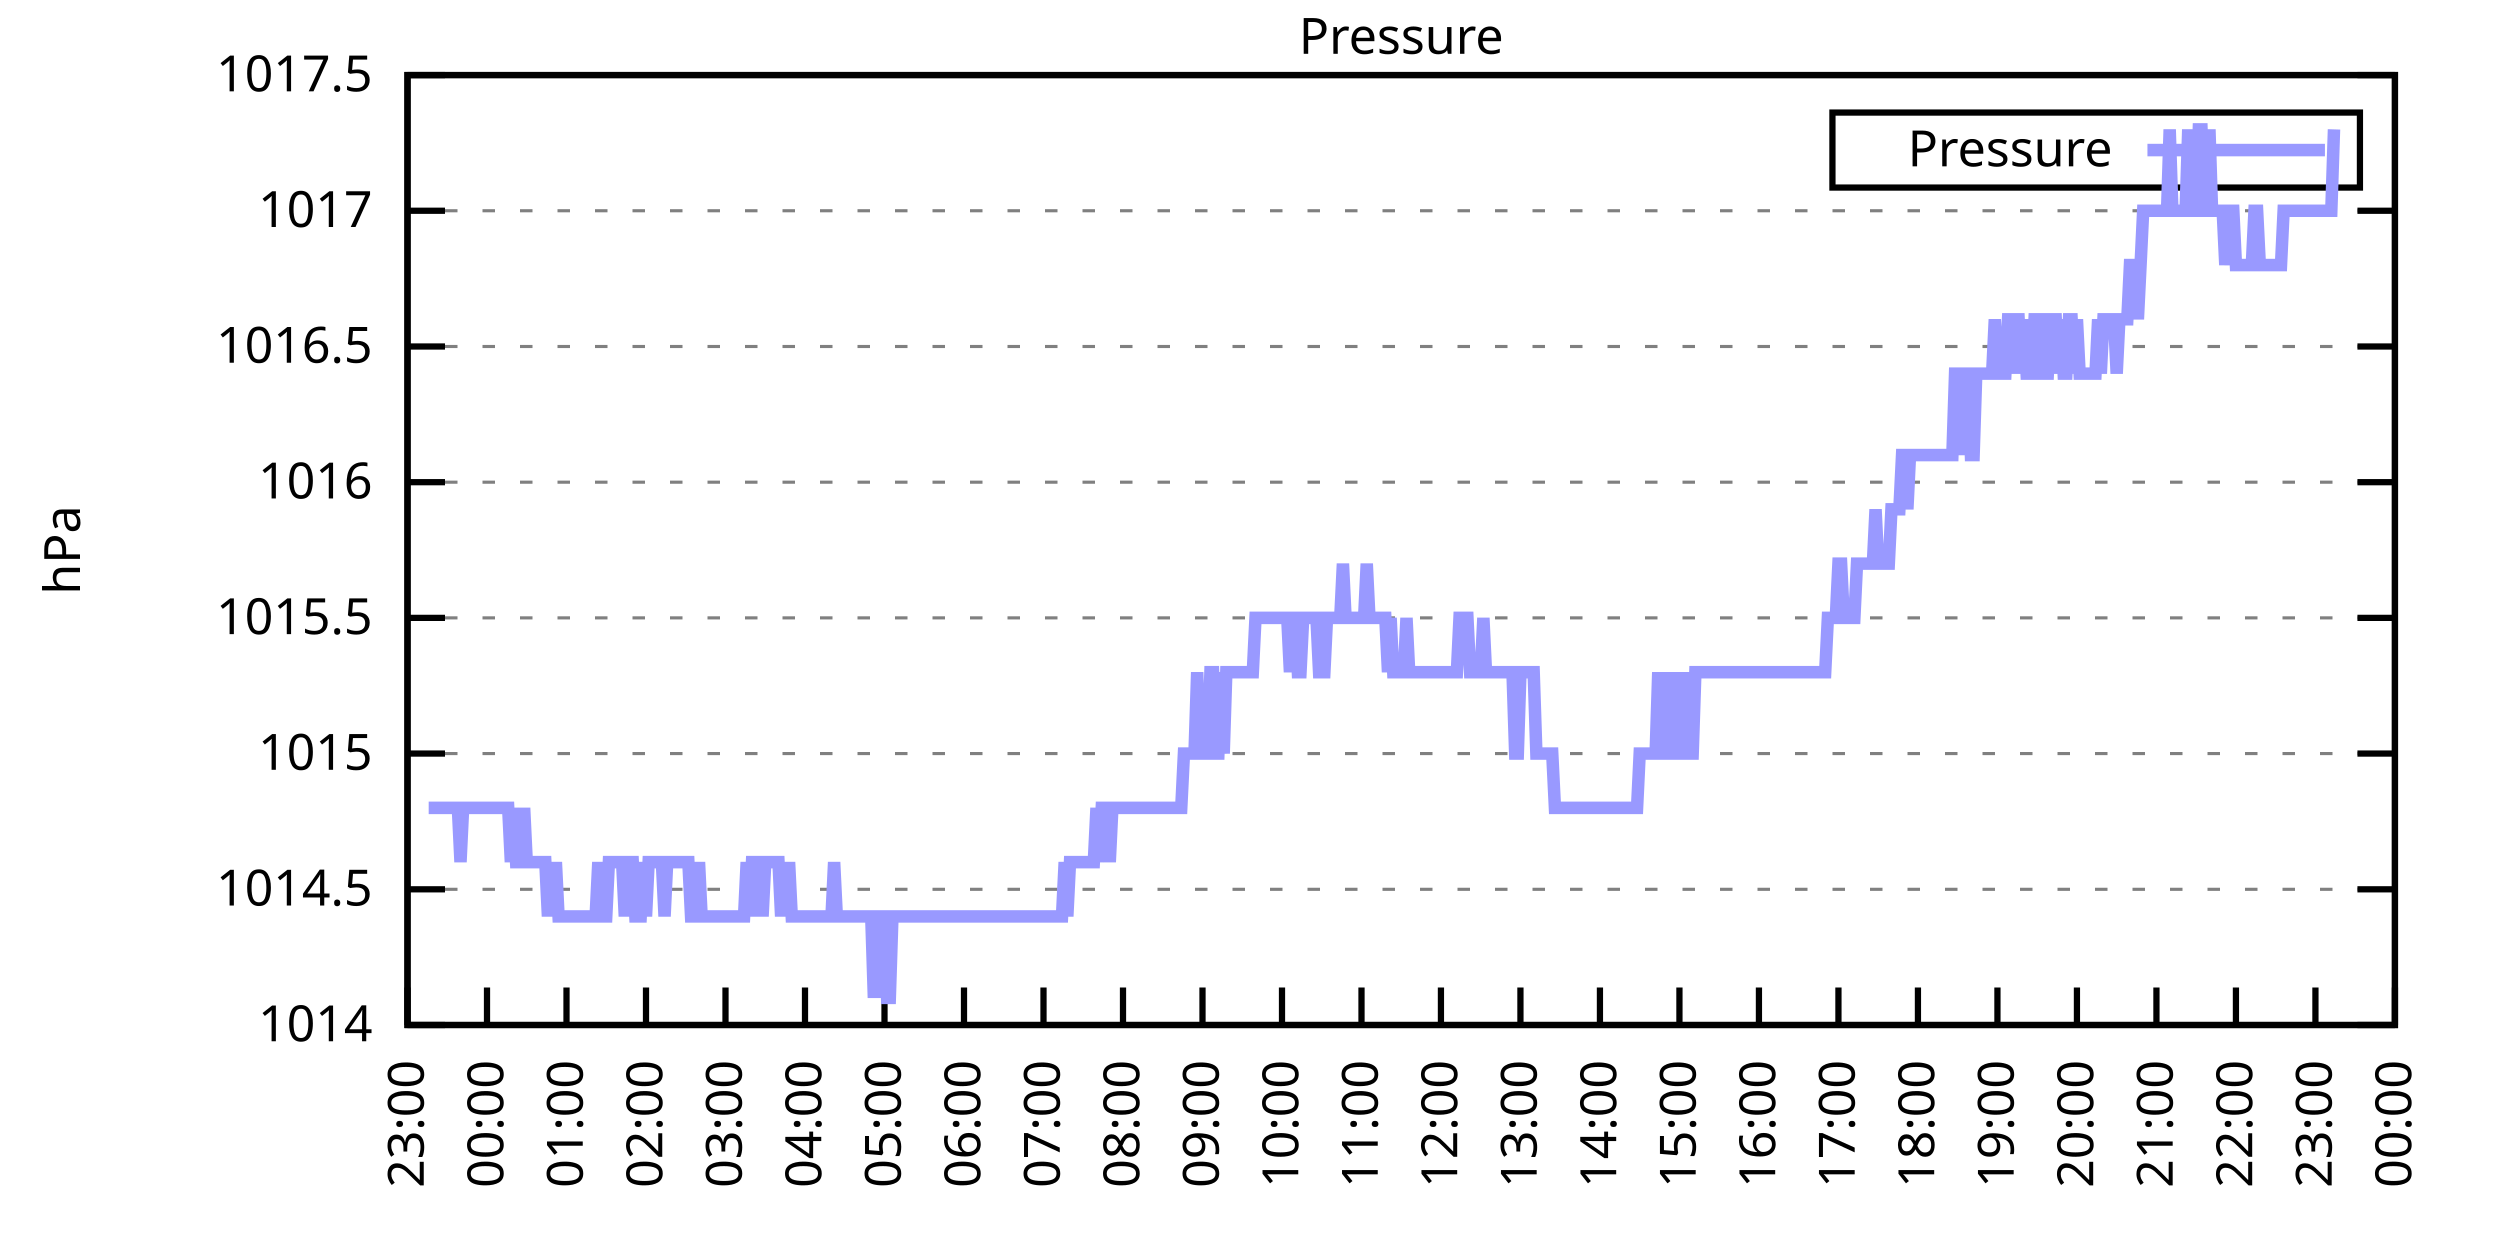
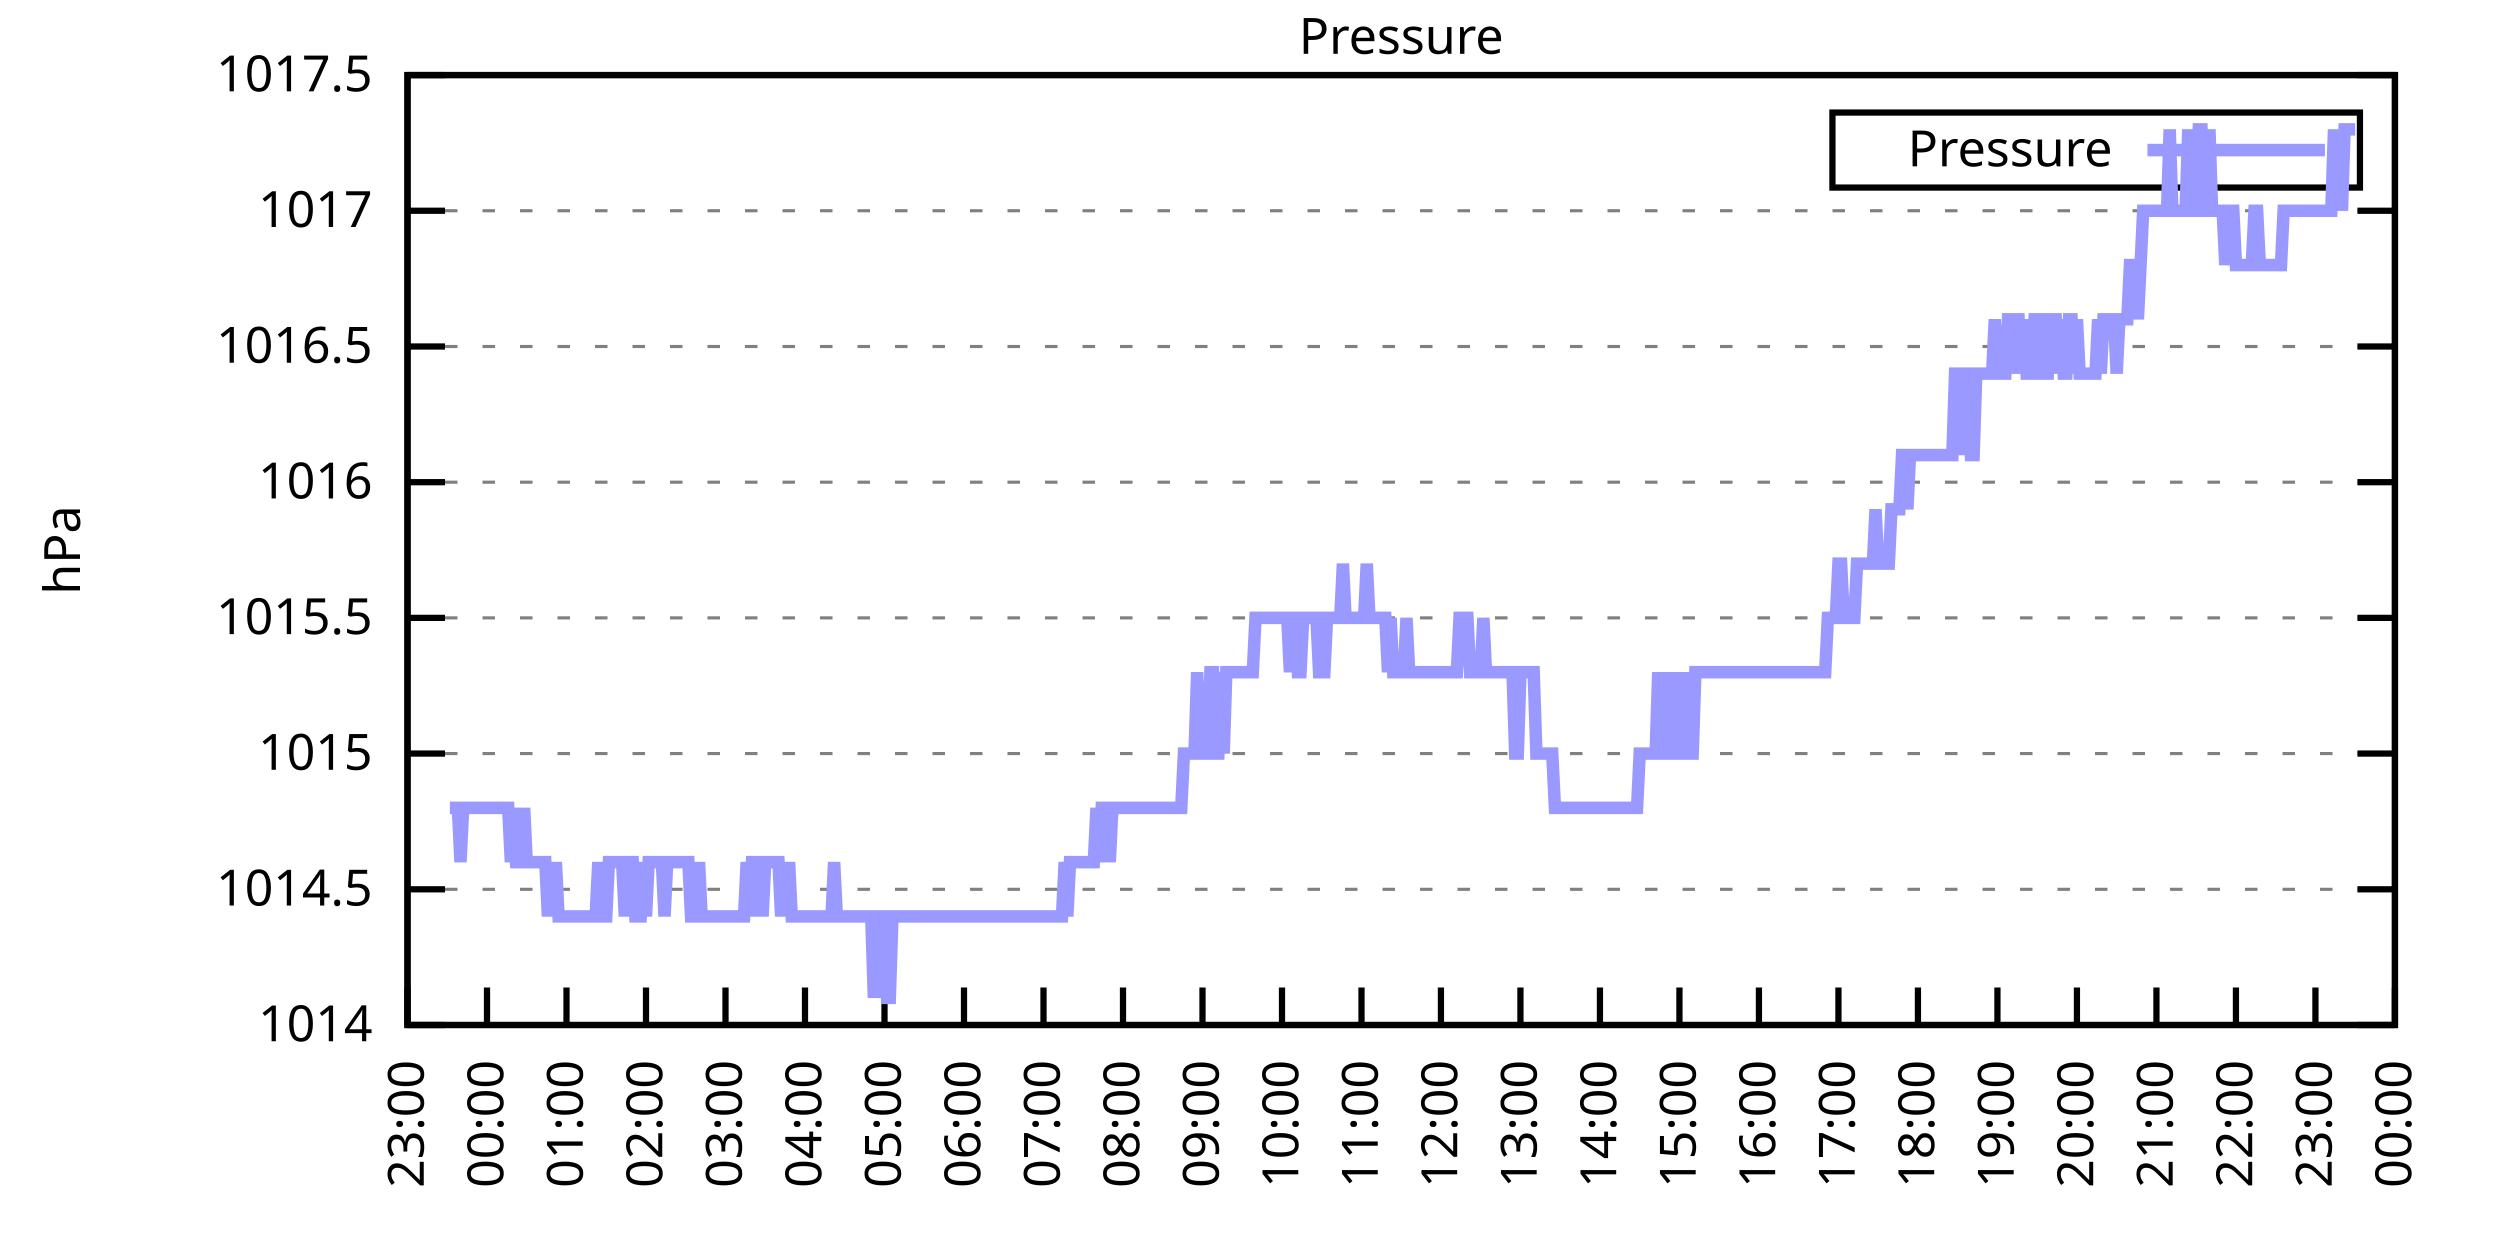
<svg xmlns="http://www.w3.org/2000/svg" xmlns:xlink="http://www.w3.org/1999/xlink" width="400" height="200" viewBox="0 0 400 200">
  <g id="gnuplot_canvas">
    <rect x="0" y="0" width="400" height="200" fill="none" />
    <defs>
      <circle id="gpDot" r="0.5" stroke-width="0.5" stroke="currentColor" />
      <path id="gpPt0" stroke-width="0.333" stroke="currentColor" d="M-1,0 h2 M0,-1 v2" />
      <path id="gpPt1" stroke-width="0.333" stroke="currentColor" d="M-1,-1 L1,1 M1,-1 L-1,1" />
      <path id="gpPt2" stroke-width="0.333" stroke="currentColor" d="M-1,0 L1,0 M0,-1 L0,1 M-1,-1 L1,1 M-1,1 L1,-1" />
      <rect id="gpPt3" stroke-width="0.333" stroke="currentColor" x="-1" y="-1" width="2" height="2" />
      <rect id="gpPt4" stroke-width="0.333" stroke="currentColor" fill="currentColor" x="-1" y="-1" width="2" height="2" />
      <circle id="gpPt5" stroke-width="0.333" stroke="currentColor" cx="0" cy="0" r="1" />
      <use xlink:href="#gpPt5" id="gpPt6" fill="currentColor" stroke="none" />
      <path id="gpPt7" stroke-width="0.333" stroke="currentColor" d="M0,-1.33 L-1.33,0.67 L1.33,0.67 z" />
      <use xlink:href="#gpPt7" id="gpPt8" fill="currentColor" stroke="none" />
      <use xlink:href="#gpPt7" id="gpPt9" stroke="currentColor" transform="rotate(180)" />
      <use xlink:href="#gpPt9" id="gpPt10" fill="currentColor" stroke="none" />
      <use xlink:href="#gpPt3" id="gpPt11" stroke="currentColor" transform="rotate(45)" />
      <use xlink:href="#gpPt11" id="gpPt12" fill="currentColor" stroke="none" />
      <path id="gpPt13" stroke-width="0.333" stroke="currentColor" d="M0,1.330 L1.265,0.411 L0.782,-1.067 L-0.782,-1.076 L-1.265,0.411 z" />
      <use xlink:href="#gpPt13" id="gpPt14" fill="currentColor" stroke="none" />
      <filter id="textbox" filterUnits="objectBoundingBox" x="0" y="0" height="1" width="1">
        <feFlood flood-color="white" flood-opacity="1" result="bgnd" />
        <feComposite in="SourceGraphic" in2="bgnd" operator="atop" />
      </filter>
      <filter id="greybox" filterUnits="objectBoundingBox" x="0" y="0" height="1" width="1">
        <feFlood flood-color="lightgrey" flood-opacity="1" result="grey" />
        <feComposite in="SourceGraphic" in2="grey" operator="atop" />
      </filter>
    </defs>
    <g fill="none" color="white" stroke="currentColor" stroke-width="1.00" stroke-linecap="butt" stroke-linejoin="miter">
</g>
    <g fill="none" color="black" stroke="currentColor" stroke-width="1.00" stroke-linecap="butt" stroke-linejoin="miter">
      <g stroke="none" shape-rendering="crispEdges">
        <polygon fill="rgb(255, 255, 255)" points="65.20,164.00 383.18,164.00 383.18,12.02 65.20,12.02 " />
      </g>
    </g>
    <g fill="none" color="black" stroke="currentColor" stroke-width="1.00" stroke-linecap="butt" stroke-linejoin="miter">
</g>
    <g fill="none" color="black" stroke="black" stroke-width="0.50" stroke-linecap="butt" stroke-linejoin="miter">
</g>
    <g fill="none" color="gray" stroke="currentColor" stroke-width="0.50" stroke-linecap="butt" stroke-linejoin="miter">
      <path stroke="gray" stroke-dasharray="2,4" class="gridline" d="M65.20,164.00 L383.19,164.00  " />
    </g>
    <g fill="none" color="gray" stroke="gray" stroke-width="1.00" stroke-linecap="butt" stroke-linejoin="miter">
</g>
    <g fill="none" color="black" stroke="currentColor" stroke-width="1.00" stroke-linecap="butt" stroke-linejoin="miter">
      <path stroke="black" d="M65.20,164.00 L71.20,164.00 M383.19,164.00 L377.19,164.00  " />
      <g transform="translate(59.60,166.60)" stroke="none" fill="black" font-family="Sans" font-size="8.00" text-anchor="end">
        <text>
          <tspan font-family="Sans"> 1014</tspan>
        </text>
      </g>
    </g>
    <g fill="none" color="black" stroke="currentColor" stroke-width="1.00" stroke-linecap="butt" stroke-linejoin="miter">
</g>
    <g fill="none" color="black" stroke="black" stroke-width="0.50" stroke-linecap="butt" stroke-linejoin="miter">
</g>
    <g fill="none" color="gray" stroke="currentColor" stroke-width="0.50" stroke-linecap="butt" stroke-linejoin="miter">
      <path stroke="gray" stroke-dasharray="2,4" class="gridline" d="M65.20,142.29 L383.19,142.29  " />
    </g>
    <g fill="none" color="gray" stroke="gray" stroke-width="1.00" stroke-linecap="butt" stroke-linejoin="miter">
</g>
    <g fill="none" color="black" stroke="currentColor" stroke-width="1.00" stroke-linecap="butt" stroke-linejoin="miter">
      <path stroke="black" d="M65.20,142.29 L71.20,142.29 M383.19,142.29 L377.19,142.29  " />
      <g transform="translate(59.60,144.89)" stroke="none" fill="black" font-family="Sans" font-size="8.00" text-anchor="end">
        <text>
          <tspan font-family="Sans"> 1014.5</tspan>
        </text>
      </g>
    </g>
    <g fill="none" color="black" stroke="currentColor" stroke-width="1.00" stroke-linecap="butt" stroke-linejoin="miter">
</g>
    <g fill="none" color="black" stroke="black" stroke-width="0.50" stroke-linecap="butt" stroke-linejoin="miter">
</g>
    <g fill="none" color="gray" stroke="currentColor" stroke-width="0.50" stroke-linecap="butt" stroke-linejoin="miter">
      <path stroke="gray" stroke-dasharray="2,4" class="gridline" d="M65.20,120.57 L383.19,120.57  " />
    </g>
    <g fill="none" color="gray" stroke="gray" stroke-width="1.00" stroke-linecap="butt" stroke-linejoin="miter">
</g>
    <g fill="none" color="black" stroke="currentColor" stroke-width="1.00" stroke-linecap="butt" stroke-linejoin="miter">
      <path stroke="black" d="M65.20,120.57 L71.20,120.57 M383.19,120.57 L377.19,120.57  " />
      <g transform="translate(59.60,123.17)" stroke="none" fill="black" font-family="Sans" font-size="8.00" text-anchor="end">
        <text>
          <tspan font-family="Sans"> 1015</tspan>
        </text>
      </g>
    </g>
    <g fill="none" color="black" stroke="currentColor" stroke-width="1.00" stroke-linecap="butt" stroke-linejoin="miter">
</g>
    <g fill="none" color="black" stroke="black" stroke-width="0.50" stroke-linecap="butt" stroke-linejoin="miter">
</g>
    <g fill="none" color="gray" stroke="currentColor" stroke-width="0.50" stroke-linecap="butt" stroke-linejoin="miter">
      <path stroke="gray" stroke-dasharray="2,4" class="gridline" d="M65.20,98.86 L383.19,98.86  " />
    </g>
    <g fill="none" color="gray" stroke="gray" stroke-width="1.00" stroke-linecap="butt" stroke-linejoin="miter">
</g>
    <g fill="none" color="black" stroke="currentColor" stroke-width="1.00" stroke-linecap="butt" stroke-linejoin="miter">
      <path stroke="black" d="M65.20,98.86 L71.20,98.86 M383.19,98.86 L377.19,98.86  " />
      <g transform="translate(59.60,101.46)" stroke="none" fill="black" font-family="Sans" font-size="8.00" text-anchor="end">
        <text>
          <tspan font-family="Sans"> 1015.5</tspan>
        </text>
      </g>
    </g>
    <g fill="none" color="black" stroke="currentColor" stroke-width="1.00" stroke-linecap="butt" stroke-linejoin="miter">
</g>
    <g fill="none" color="black" stroke="black" stroke-width="0.50" stroke-linecap="butt" stroke-linejoin="miter">
</g>
    <g fill="none" color="gray" stroke="currentColor" stroke-width="0.50" stroke-linecap="butt" stroke-linejoin="miter">
      <path stroke="gray" stroke-dasharray="2,4" class="gridline" d="M65.20,77.15 L383.19,77.15  " />
    </g>
    <g fill="none" color="gray" stroke="gray" stroke-width="1.00" stroke-linecap="butt" stroke-linejoin="miter">
</g>
    <g fill="none" color="black" stroke="currentColor" stroke-width="1.00" stroke-linecap="butt" stroke-linejoin="miter">
      <path stroke="black" d="M65.20,77.15 L71.20,77.15 M383.19,77.15 L377.19,77.15  " />
      <g transform="translate(59.60,79.75)" stroke="none" fill="black" font-family="Sans" font-size="8.00" text-anchor="end">
        <text>
          <tspan font-family="Sans"> 1016</tspan>
        </text>
      </g>
    </g>
    <g fill="none" color="black" stroke="currentColor" stroke-width="1.00" stroke-linecap="butt" stroke-linejoin="miter">
</g>
    <g fill="none" color="black" stroke="black" stroke-width="0.50" stroke-linecap="butt" stroke-linejoin="miter">
</g>
    <g fill="none" color="gray" stroke="currentColor" stroke-width="0.50" stroke-linecap="butt" stroke-linejoin="miter">
      <path stroke="gray" stroke-dasharray="2,4" class="gridline" d="M65.20,55.44 L383.19,55.44  " />
    </g>
    <g fill="none" color="gray" stroke="gray" stroke-width="1.00" stroke-linecap="butt" stroke-linejoin="miter">
</g>
    <g fill="none" color="black" stroke="currentColor" stroke-width="1.00" stroke-linecap="butt" stroke-linejoin="miter">
      <path stroke="black" d="M65.20,55.44 L71.20,55.44 M383.19,55.44 L377.19,55.44  " />
      <g transform="translate(59.60,58.04)" stroke="none" fill="black" font-family="Sans" font-size="8.00" text-anchor="end">
        <text>
          <tspan font-family="Sans"> 1016.5</tspan>
        </text>
      </g>
    </g>
    <g fill="none" color="black" stroke="currentColor" stroke-width="1.00" stroke-linecap="butt" stroke-linejoin="miter">
</g>
    <g fill="none" color="black" stroke="black" stroke-width="0.50" stroke-linecap="butt" stroke-linejoin="miter">
</g>
    <g fill="none" color="gray" stroke="currentColor" stroke-width="0.50" stroke-linecap="butt" stroke-linejoin="miter">
      <path stroke="gray" stroke-dasharray="2,4" class="gridline" d="M65.20,33.72 L383.19,33.72  " />
    </g>
    <g fill="none" color="gray" stroke="gray" stroke-width="1.00" stroke-linecap="butt" stroke-linejoin="miter">
</g>
    <g fill="none" color="black" stroke="currentColor" stroke-width="1.00" stroke-linecap="butt" stroke-linejoin="miter">
      <path stroke="black" d="M65.20,33.72 L71.20,33.72 M383.19,33.72 L377.19,33.72  " />
      <g transform="translate(59.60,36.32)" stroke="none" fill="black" font-family="Sans" font-size="8.00" text-anchor="end">
        <text>
          <tspan font-family="Sans"> 1017</tspan>
        </text>
      </g>
    </g>
    <g fill="none" color="black" stroke="currentColor" stroke-width="1.00" stroke-linecap="butt" stroke-linejoin="miter">
</g>
    <g fill="none" color="black" stroke="black" stroke-width="0.50" stroke-linecap="butt" stroke-linejoin="miter">
</g>
    <g fill="none" color="gray" stroke="currentColor" stroke-width="0.50" stroke-linecap="butt" stroke-linejoin="miter">
      <path stroke="gray" stroke-dasharray="2,4" class="gridline" d="M65.20,12.01 L383.19,12.01  " />
    </g>
    <g fill="none" color="gray" stroke="gray" stroke-width="1.00" stroke-linecap="butt" stroke-linejoin="miter">
</g>
    <g fill="none" color="black" stroke="currentColor" stroke-width="1.00" stroke-linecap="butt" stroke-linejoin="miter">
      <path stroke="black" d="M65.20,12.01 L71.20,12.01 M383.19,12.01 L377.19,12.01  " />
      <g transform="translate(59.60,14.61)" stroke="none" fill="black" font-family="Sans" font-size="8.00" text-anchor="end">
        <text>
          <tspan font-family="Sans"> 1017.5</tspan>
        </text>
      </g>
    </g>
    <g fill="none" color="black" stroke="currentColor" stroke-width="1.00" stroke-linecap="butt" stroke-linejoin="miter">
      <path stroke="black" d="M65.20,164.00 L65.20,158.00  " />
      <g transform="translate(67.80,169.60) rotate(270.00)" stroke="none" fill="black" font-family="Sans" font-size="8.00" text-anchor="end">
        <text>
          <tspan font-family="Sans">23:00</tspan>
        </text>
      </g>
    </g>
    <g fill="none" color="black" stroke="currentColor" stroke-width="1.00" stroke-linecap="butt" stroke-linejoin="miter">
      <path stroke="black" d="M77.92,164.00 L77.92,158.00  " />
      <g transform="translate(80.52,169.60) rotate(270.00)" stroke="none" fill="black" font-family="Sans" font-size="8.00" text-anchor="end">
        <text>
          <tspan font-family="Sans">00:00</tspan>
        </text>
      </g>
    </g>
    <g fill="none" color="black" stroke="currentColor" stroke-width="1.00" stroke-linecap="butt" stroke-linejoin="miter">
      <path stroke="black" d="M90.64,164.00 L90.64,158.00  " />
      <g transform="translate(93.24,169.60) rotate(270.00)" stroke="none" fill="black" font-family="Sans" font-size="8.00" text-anchor="end">
        <text>
          <tspan font-family="Sans">01:00</tspan>
        </text>
      </g>
    </g>
    <g fill="none" color="black" stroke="currentColor" stroke-width="1.00" stroke-linecap="butt" stroke-linejoin="miter">
      <path stroke="black" d="M103.36,164.00 L103.36,158.00  " />
      <g transform="translate(105.96,169.60) rotate(270.00)" stroke="none" fill="black" font-family="Sans" font-size="8.00" text-anchor="end">
        <text>
          <tspan font-family="Sans">02:00</tspan>
        </text>
      </g>
    </g>
    <g fill="none" color="black" stroke="currentColor" stroke-width="1.00" stroke-linecap="butt" stroke-linejoin="miter">
      <path stroke="black" d="M116.08,164.00 L116.08,158.00  " />
      <g transform="translate(118.68,169.60) rotate(270.00)" stroke="none" fill="black" font-family="Sans" font-size="8.00" text-anchor="end">
        <text>
          <tspan font-family="Sans">03:00</tspan>
        </text>
      </g>
    </g>
    <g fill="none" color="black" stroke="currentColor" stroke-width="1.00" stroke-linecap="butt" stroke-linejoin="miter">
      <path stroke="black" d="M128.80,164.00 L128.80,158.00  " />
      <g transform="translate(131.40,169.60) rotate(270.00)" stroke="none" fill="black" font-family="Sans" font-size="8.00" text-anchor="end">
        <text>
          <tspan font-family="Sans">04:00</tspan>
        </text>
      </g>
    </g>
    <g fill="none" color="black" stroke="currentColor" stroke-width="1.00" stroke-linecap="butt" stroke-linejoin="miter">
      <path stroke="black" d="M141.52,164.00 L141.52,158.00  " />
      <g transform="translate(144.12,169.60) rotate(270.00)" stroke="none" fill="black" font-family="Sans" font-size="8.00" text-anchor="end">
        <text>
          <tspan font-family="Sans">05:00</tspan>
        </text>
      </g>
    </g>
    <g fill="none" color="black" stroke="currentColor" stroke-width="1.00" stroke-linecap="butt" stroke-linejoin="miter">
      <path stroke="black" d="M154.24,164.00 L154.24,158.00  " />
      <g transform="translate(156.84,169.60) rotate(270.00)" stroke="none" fill="black" font-family="Sans" font-size="8.00" text-anchor="end">
        <text>
          <tspan font-family="Sans">06:00</tspan>
        </text>
      </g>
    </g>
    <g fill="none" color="black" stroke="currentColor" stroke-width="1.00" stroke-linecap="butt" stroke-linejoin="miter">
      <path stroke="black" d="M166.96,164.00 L166.96,158.00  " />
      <g transform="translate(169.56,169.60) rotate(270.00)" stroke="none" fill="black" font-family="Sans" font-size="8.00" text-anchor="end">
        <text>
          <tspan font-family="Sans">07:00</tspan>
        </text>
      </g>
    </g>
    <g fill="none" color="black" stroke="currentColor" stroke-width="1.00" stroke-linecap="butt" stroke-linejoin="miter">
      <path stroke="black" d="M179.68,164.00 L179.68,158.00  " />
      <g transform="translate(182.28,169.60) rotate(270.00)" stroke="none" fill="black" font-family="Sans" font-size="8.00" text-anchor="end">
        <text>
          <tspan font-family="Sans">08:00</tspan>
        </text>
      </g>
    </g>
    <g fill="none" color="black" stroke="currentColor" stroke-width="1.00" stroke-linecap="butt" stroke-linejoin="miter">
      <path stroke="black" d="M192.40,164.00 L192.40,158.00  " />
      <g transform="translate(195.00,169.60) rotate(270.00)" stroke="none" fill="black" font-family="Sans" font-size="8.00" text-anchor="end">
        <text>
          <tspan font-family="Sans">09:00</tspan>
        </text>
      </g>
    </g>
    <g fill="none" color="black" stroke="currentColor" stroke-width="1.00" stroke-linecap="butt" stroke-linejoin="miter">
      <path stroke="black" d="M205.12,164.00 L205.12,158.00  " />
      <g transform="translate(207.72,169.60) rotate(270.00)" stroke="none" fill="black" font-family="Sans" font-size="8.00" text-anchor="end">
        <text>
          <tspan font-family="Sans">10:00</tspan>
        </text>
      </g>
    </g>
    <g fill="none" color="black" stroke="currentColor" stroke-width="1.00" stroke-linecap="butt" stroke-linejoin="miter">
      <path stroke="black" d="M217.84,164.00 L217.84,158.00  " />
      <g transform="translate(220.44,169.60) rotate(270.00)" stroke="none" fill="black" font-family="Sans" font-size="8.00" text-anchor="end">
        <text>
          <tspan font-family="Sans">11:00</tspan>
        </text>
      </g>
    </g>
    <g fill="none" color="black" stroke="currentColor" stroke-width="1.00" stroke-linecap="butt" stroke-linejoin="miter">
      <path stroke="black" d="M230.55,164.00 L230.55,158.00  " />
      <g transform="translate(233.15,169.60) rotate(270.00)" stroke="none" fill="black" font-family="Sans" font-size="8.00" text-anchor="end">
        <text>
          <tspan font-family="Sans">12:00</tspan>
        </text>
      </g>
    </g>
    <g fill="none" color="black" stroke="currentColor" stroke-width="1.00" stroke-linecap="butt" stroke-linejoin="miter">
      <path stroke="black" d="M243.27,164.00 L243.27,158.00  " />
      <g transform="translate(245.87,169.60) rotate(270.00)" stroke="none" fill="black" font-family="Sans" font-size="8.00" text-anchor="end">
        <text>
          <tspan font-family="Sans">13:00</tspan>
        </text>
      </g>
    </g>
    <g fill="none" color="black" stroke="currentColor" stroke-width="1.00" stroke-linecap="butt" stroke-linejoin="miter">
      <path stroke="black" d="M255.99,164.00 L255.99,158.00  " />
      <g transform="translate(258.59,169.60) rotate(270.00)" stroke="none" fill="black" font-family="Sans" font-size="8.00" text-anchor="end">
        <text>
          <tspan font-family="Sans">14:00</tspan>
        </text>
      </g>
    </g>
    <g fill="none" color="black" stroke="currentColor" stroke-width="1.00" stroke-linecap="butt" stroke-linejoin="miter">
      <path stroke="black" d="M268.71,164.00 L268.71,158.00  " />
      <g transform="translate(271.31,169.60) rotate(270.00)" stroke="none" fill="black" font-family="Sans" font-size="8.00" text-anchor="end">
        <text>
          <tspan font-family="Sans">15:00</tspan>
        </text>
      </g>
    </g>
    <g fill="none" color="black" stroke="currentColor" stroke-width="1.00" stroke-linecap="butt" stroke-linejoin="miter">
      <path stroke="black" d="M281.43,164.00 L281.43,158.00  " />
      <g transform="translate(284.03,169.60) rotate(270.00)" stroke="none" fill="black" font-family="Sans" font-size="8.00" text-anchor="end">
        <text>
          <tspan font-family="Sans">16:00</tspan>
        </text>
      </g>
    </g>
    <g fill="none" color="black" stroke="currentColor" stroke-width="1.00" stroke-linecap="butt" stroke-linejoin="miter">
      <path stroke="black" d="M294.15,164.00 L294.15,158.00  " />
      <g transform="translate(296.75,169.60) rotate(270.00)" stroke="none" fill="black" font-family="Sans" font-size="8.00" text-anchor="end">
        <text>
          <tspan font-family="Sans">17:00</tspan>
        </text>
      </g>
    </g>
    <g fill="none" color="black" stroke="currentColor" stroke-width="1.00" stroke-linecap="butt" stroke-linejoin="miter">
      <path stroke="black" d="M306.87,164.00 L306.87,158.00  " />
      <g transform="translate(309.47,169.60) rotate(270.00)" stroke="none" fill="black" font-family="Sans" font-size="8.00" text-anchor="end">
        <text>
          <tspan font-family="Sans">18:00</tspan>
        </text>
      </g>
    </g>
    <g fill="none" color="black" stroke="currentColor" stroke-width="1.00" stroke-linecap="butt" stroke-linejoin="miter">
      <path stroke="black" d="M319.59,164.00 L319.59,158.00  " />
      <g transform="translate(322.19,169.60) rotate(270.00)" stroke="none" fill="black" font-family="Sans" font-size="8.00" text-anchor="end">
        <text>
          <tspan font-family="Sans">19:00</tspan>
        </text>
      </g>
    </g>
    <g fill="none" color="black" stroke="currentColor" stroke-width="1.00" stroke-linecap="butt" stroke-linejoin="miter">
      <path stroke="black" d="M332.31,164.00 L332.31,158.00  " />
      <g transform="translate(334.91,169.60) rotate(270.00)" stroke="none" fill="black" font-family="Sans" font-size="8.00" text-anchor="end">
        <text>
          <tspan font-family="Sans">20:00</tspan>
        </text>
      </g>
    </g>
    <g fill="none" color="black" stroke="currentColor" stroke-width="1.00" stroke-linecap="butt" stroke-linejoin="miter">
      <path stroke="black" d="M345.03,164.00 L345.03,158.00  " />
      <g transform="translate(347.63,169.60) rotate(270.00)" stroke="none" fill="black" font-family="Sans" font-size="8.00" text-anchor="end">
        <text>
          <tspan font-family="Sans">21:00</tspan>
        </text>
      </g>
    </g>
    <g fill="none" color="black" stroke="currentColor" stroke-width="1.00" stroke-linecap="butt" stroke-linejoin="miter">
      <path stroke="black" d="M357.75,164.00 L357.75,158.00  " />
      <g transform="translate(360.35,169.60) rotate(270.00)" stroke="none" fill="black" font-family="Sans" font-size="8.00" text-anchor="end">
        <text>
          <tspan font-family="Sans">22:00</tspan>
        </text>
      </g>
    </g>
    <g fill="none" color="black" stroke="currentColor" stroke-width="1.00" stroke-linecap="butt" stroke-linejoin="miter">
      <path stroke="black" d="M370.47,164.00 L370.47,158.00  " />
      <g transform="translate(373.07,169.60) rotate(270.00)" stroke="none" fill="black" font-family="Sans" font-size="8.00" text-anchor="end">
        <text>
          <tspan font-family="Sans">23:00</tspan>
        </text>
      </g>
    </g>
    <g fill="none" color="black" stroke="currentColor" stroke-width="1.00" stroke-linecap="butt" stroke-linejoin="miter">
      <path stroke="black" d="M383.19,164.00 L383.19,158.00  " />
      <g transform="translate(385.79,169.60) rotate(270.00)" stroke="none" fill="black" font-family="Sans" font-size="8.00" text-anchor="end">
        <text>
          <tspan font-family="Sans">00:00</tspan>
        </text>
      </g>
    </g>
    <g fill="none" color="black" stroke="currentColor" stroke-width="1.00" stroke-linecap="butt" stroke-linejoin="miter">
</g>
    <g fill="none" color="black" stroke="currentColor" stroke-width="1.00" stroke-linecap="butt" stroke-linejoin="miter">
      <path stroke="black" d="M65.20,12.01 L65.20,164.00 L383.19,164.00 L383.19,12.01 L65.20,12.01 Z  " />
    </g>
    <g fill="none" color="black" stroke="currentColor" stroke-width="1.00" stroke-linecap="butt" stroke-linejoin="miter">
</g>
    <g fill="none" color="black" stroke="currentColor" stroke-width="1.00" stroke-linecap="butt" stroke-linejoin="miter">
      <path stroke="black" d="M293.19,30.01 L293.19,18.01 L377.59,18.01 L377.59,30.01 L293.19,30.01 Z  " />
    </g>
    <g id="Pressure_plot_1">
      <g fill="none" color="white" stroke="black" stroke-width="2.00" stroke-linecap="butt" stroke-linejoin="miter">
</g>
      <g fill="none" color="black" stroke="currentColor" stroke-width="2.00" stroke-linecap="butt" stroke-linejoin="miter">
        <g transform="translate(337.99,26.61)" stroke="none" fill="black" font-family="Sans" font-size="8.00" text-anchor="end">
          <text>
            <tspan font-family="Sans">Pressure</tspan>
          </text>
        </g>
      </g>
      <g fill="none" color="black" stroke="currentColor" stroke-width="2.00" stroke-linecap="butt" stroke-linejoin="miter">
-         <path stroke="rgb(153, 153, 255)" d="M343.59,24.01 L371.99,24.01 M68.59,129.26 L69.02,129.26 L69.44,129.26 L69.86,129.26 L70.29,129.26 L70.71,129.26   L71.14,129.26 L71.56,129.26 L71.98,129.26 L72.41,129.26 L72.83,129.26 L73.26,129.26 L73.68,137.94 L74.10,129.26   L74.53,129.26 L74.95,129.26 L75.38,129.26 L75.80,129.26 L76.22,129.26 L76.65,129.26 L77.07,129.26 L77.50,129.26   L77.92,129.26 L78.34,129.26 L78.77,129.26 L79.19,129.26 L79.62,129.26 L80.04,129.26 L80.46,129.26 L80.89,129.26   L81.31,129.26 L81.74,137.94 L82.16,129.26 L82.58,137.94 L83.01,137.94 L83.43,137.94 L83.86,129.26 L84.28,137.94   L84.70,137.94 L85.13,137.94 L85.55,137.94 L85.98,137.94 L86.40,137.94 L86.82,137.94 L87.25,137.94 L87.67,146.63   L88.10,137.94 L88.52,146.63 L88.94,137.94 L89.37,146.63 L89.79,146.63 L90.22,146.63 L90.64,146.63 L91.06,146.63   L91.49,146.63 L91.91,146.63 L92.34,146.63 L92.76,146.63 L93.18,146.63 L93.61,146.63 L94.03,146.63 L94.46,146.63   L94.88,146.63 L95.30,146.63 L95.73,137.94 L96.15,146.63 L96.58,146.63 L97.00,146.63 L97.42,137.94 L97.85,137.94   L98.27,137.94 L98.69,137.94 L99.12,137.94 L99.54,137.94 L99.97,146.63 L100.39,137.94 L100.81,137.94 L101.24,137.94   L101.66,146.63 L102.09,146.63 L102.51,146.63 L102.93,137.94 L103.36,146.63 L103.78,137.94 L104.21,137.94 L104.63,137.94   L105.05,137.94 L105.48,137.94 L105.90,137.94 L106.33,146.63 L106.75,137.94 L107.17,137.94 L107.60,137.94 L108.02,137.94   L108.45,137.94 L108.87,137.94 L109.29,137.94 L109.72,137.94 L110.14,137.94 L110.57,146.63 L110.99,146.63 L111.41,146.63   L111.84,137.94 L112.26,146.63 L112.69,146.63 L113.11,146.63 L113.53,146.63 L113.96,146.63 L114.38,146.63 L114.81,146.63   L115.23,146.63 L115.65,146.63 L116.08,146.63 L116.50,146.63 L116.93,146.63 L117.35,146.63 L117.77,146.63 L118.20,146.63   L118.62,146.63 L119.05,146.63 L119.47,137.94 L119.89,146.63 L120.32,137.94 L120.74,137.94 L121.17,146.63 L121.59,137.94   L122.01,146.63 L122.44,137.94 L122.86,137.94 L123.29,137.94 L123.71,137.94 L124.13,137.94 L124.56,137.94 L124.98,146.63   L125.41,137.94 L125.83,146.63 L126.25,137.94 L126.68,146.63 L127.10,146.63 L127.53,146.63 L127.95,146.63 L128.37,146.63   L128.80,146.63 L129.22,146.63 L129.65,146.63 L130.07,146.63 L130.49,146.63 L130.92,146.63 L131.34,146.63 L131.77,146.63   L132.19,146.63 L132.61,146.63 L133.04,146.63 L133.46,137.94 L133.89,146.63 L134.31,146.63 L134.73,146.63 L135.16,146.63   L135.58,146.63 L136.01,146.63 L136.43,146.63 L136.85,146.63 L137.28,146.63 L137.70,146.63 L138.13,146.63 L138.55,146.63   L138.97,146.63 L139.40,146.63 L139.82,159.66 L140.25,146.63 L140.67,159.66 L141.09,146.63 L141.52,146.63 L141.94,159.66   L142.37,159.66 L142.79,146.63 L143.21,146.63 L143.64,146.63 L144.06,146.63 L144.49,146.63 L144.91,146.63 L145.33,146.63   L145.76,146.63 L146.18,146.63 L146.61,146.63 L147.03,146.63 L147.45,146.63 L147.88,146.63 L148.30,146.63 L148.73,146.63   L149.15,146.63 L149.57,146.63 L150.00,146.63 L150.42,146.63 L150.85,146.63 L151.27,146.63 L151.69,146.63 L152.12,146.63   L152.54,146.63 L152.97,146.63 L153.39,146.63 L153.81,146.63 L154.24,146.63 L154.66,146.63 L155.09,146.63 L155.51,146.63   L155.93,146.63 L156.36,146.63 L156.78,146.63 L157.21,146.63 L157.63,146.63 L158.05,146.63 L158.48,146.63 L158.90,146.63   L159.33,146.63 L159.75,146.63 L160.17,146.63 L160.60,146.63 L161.02,146.63 L161.44,146.63 L161.87,146.63 L162.29,146.63   L162.72,146.63 L163.14,146.63 L163.56,146.63 L163.99,146.63 L164.41,146.63 L164.84,146.63 L165.26,146.63 L165.68,146.63   L166.11,146.63 L166.53,146.63 L166.96,146.63 L167.38,146.63 L167.80,146.63 L168.23,146.63 L168.65,146.63 L169.08,146.63   L169.50,146.63 L169.92,146.63 L170.35,137.94 L170.77,146.63 L171.20,137.94 L171.62,137.94 L172.04,137.94 L172.47,137.94   L172.89,137.94 L173.32,137.94 L173.74,137.94 L174.16,137.94 L174.59,137.94 L175.01,137.94 L175.44,129.26 L175.86,137.94   L176.28,129.26 L176.71,129.26 L177.13,129.26 L177.56,137.94 L177.98,129.26 L178.40,129.26 L178.83,129.26 L179.25,129.26   L179.68,129.26 L180.10,129.26 L180.52,129.26 L180.95,129.26 L181.37,129.26 L181.80,129.26 L182.22,129.26 L182.64,129.26   L183.07,129.26 L183.49,129.26 L183.92,129.26 L184.34,129.26 L184.76,129.26 L185.19,129.26 L185.61,129.26 L186.04,129.26   L186.46,129.26 L186.88,129.26 L187.31,129.26 L187.73,129.26 L188.16,129.26 L188.58,129.26 L189.00,129.26 L189.43,120.57   L189.85,120.57 L190.28,120.57 L190.70,120.57 L191.12,120.57 L191.55,107.55 L191.97,120.57 L192.40,120.57 L192.82,120.57   L193.24,120.57 L193.67,107.55 L194.09,107.55 L194.52,120.57 L194.94,120.57 L195.36,107.55 L195.79,120.57 L196.21,107.55   L196.64,107.55 L197.06,107.55 L197.48,107.55 L197.91,107.55 L198.33,107.55 L198.76,107.55 L199.18,107.55 L199.60,107.55   L200.03,107.55 L200.45,107.55 L200.88,98.86 L201.30,98.86 L201.72,98.86 L202.15,98.86 L202.57,98.86 L203.00,98.86   L203.42,98.86 L203.84,98.86 L204.27,98.86 L204.69,98.86 L205.12,98.86 L205.54,98.86 L205.96,98.86 L206.39,107.55   L206.81,98.86 L207.24,98.86 L207.66,107.55 L208.08,107.55 L208.51,98.86 L208.93,98.86 L209.36,98.86 L209.78,98.86   L210.20,98.86 L210.63,98.86 L211.05,107.55 L211.48,107.55 L211.90,107.55 L212.32,98.86 L212.75,98.86 L213.17,98.86   L213.60,98.86 L214.02,98.86 L214.44,98.86 L214.87,90.18 L215.29,98.86 L215.72,98.86 L216.14,98.86 L216.56,98.86   L216.99,98.86 L217.41,98.86 L217.84,98.86 L218.26,98.86 L218.68,90.18 L219.11,98.86 L219.53,98.86 L219.96,98.86   L220.38,98.86 L220.80,98.86 L221.23,98.86 L221.65,98.86 L222.08,107.55 L222.50,98.86 L222.92,107.55 L223.35,107.55   L223.77,107.55 L224.20,107.55 L224.62,107.55 L225.04,98.86 L225.47,107.55 L225.89,107.55 L226.31,107.55 L226.74,107.55   L227.16,107.55 L227.59,107.55 L228.01,107.55 L228.43,107.55 L228.86,107.55 L229.28,107.55 L229.71,107.55 L230.13,107.55   L230.55,107.55 L230.98,107.55 L231.40,107.55 L231.83,107.55 L232.25,107.55 L232.67,107.55 L233.10,107.55 L233.52,98.86   L233.95,98.86 L234.37,98.86 L234.79,98.86 L235.22,107.55 L235.64,107.55 L236.07,107.55 L236.49,107.55 L236.91,107.55   L237.34,98.86 L237.76,107.55 L238.19,107.55 L238.61,107.55 L239.03,107.55 L239.46,107.55 L239.88,107.55 L240.31,107.55   L240.73,107.55 L241.15,107.55 L241.58,107.55 L242.00,107.55 L242.43,120.57 L242.85,120.57 L243.27,107.55 L243.70,107.55   L244.12,107.55 L244.55,107.55 L244.97,107.55 L245.39,107.55 L245.82,120.57 L246.24,120.57 L246.67,120.57 L247.09,120.57   L247.51,120.57 L247.94,120.57 L248.36,120.57 L248.79,129.26 L249.21,129.26 L249.63,129.26 L250.06,129.26 L250.48,129.26   L250.91,129.26 L251.33,129.26 L251.75,129.26 L252.18,129.26 L252.60,129.26 L253.03,129.26 L253.45,129.26 L253.87,129.26   L254.30,129.26 L254.72,129.26 L255.15,129.26 L255.57,129.26 L255.99,129.26 L256.42,129.26 L256.84,129.26 L257.27,129.26   L257.69,129.26 L258.11,129.26 L258.54,129.26 L258.96,129.26 L259.39,129.26 L259.81,129.26 L260.23,129.26 L260.66,129.26   L261.08,129.26 L261.51,129.26 L261.93,129.26 L262.35,120.57 L262.78,120.57 L263.20,120.57 L263.63,120.57 L264.05,120.57   L264.47,120.57 L264.90,120.57 L265.32,107.55 L265.75,120.57 L266.17,120.57 L266.59,120.57 L267.02,107.55 L267.44,120.57   L267.87,120.57 L268.29,120.57 L268.71,107.55 L269.14,120.57 L269.56,120.57 L269.99,107.55 L270.41,120.57 L270.83,120.57   L271.26,107.55 L271.68,107.55 L272.11,107.55 L272.53,107.55 L272.95,107.55 L273.38,107.55 L273.80,107.55 L274.23,107.55   L274.65,107.55 L275.07,107.55 L275.50,107.55 L275.92,107.55 L276.35,107.55 L276.77,107.55 L277.19,107.55 L277.62,107.55   L278.04,107.55 L278.47,107.55 L278.89,107.55 L279.31,107.55 L279.74,107.55 L280.16,107.55 L280.59,107.55 L281.01,107.55   L281.43,107.55 L281.86,107.55 L282.28,107.55 L282.71,107.55 L283.13,107.55 L283.55,107.55 L283.98,107.55 L284.40,107.55   L284.83,107.55 L285.25,107.55 L285.67,107.55 L286.10,107.55 L286.52,107.55 L286.95,107.55 L287.37,107.55 L287.79,107.55   L288.22,107.55 L288.64,107.55 L289.06,107.55 L289.49,107.55 L289.91,107.55 L290.34,107.55 L290.76,107.55 L291.18,107.55   L291.61,107.55 L292.03,107.55 L292.46,98.86 L292.88,98.86 L293.30,98.86 L293.73,98.86 L294.15,90.18 L294.58,90.18   L295.00,98.86 L295.42,98.86 L295.85,98.86 L296.27,98.86 L296.70,98.86 L297.12,90.18 L297.54,90.18 L297.97,90.18   L298.39,90.18 L298.82,90.18 L299.24,90.18 L299.66,90.18 L300.09,81.49 L300.51,90.18 L300.94,90.18 L301.36,90.18   L301.78,90.18 L302.21,90.18 L302.63,81.49 L303.06,81.49 L303.48,81.49 L303.90,81.49 L304.33,72.81 L304.75,72.81   L305.18,81.49 L305.60,72.81 L306.02,72.81 L306.45,72.81 L306.87,72.81 L307.30,72.81 L307.72,72.81 L308.14,72.81   L308.57,72.81 L308.99,72.81 L309.42,72.81 L309.84,72.81 L310.26,72.81 L310.69,72.81 L311.11,72.81 L311.54,72.81   L311.96,72.81 L312.38,72.81 L312.81,59.78 L313.23,59.78 L313.66,72.81 L314.08,59.78 L314.50,59.78 L314.93,59.78   L315.35,72.81 L315.78,72.81 L316.20,59.78 L316.62,59.78 L317.05,59.78 L317.47,59.78 L317.90,59.78 L318.32,59.78   L318.74,59.78 L319.17,51.09 L319.59,59.78 L320.02,59.78 L320.44,59.78 L320.86,59.78 L321.29,51.09 L321.71,51.09   L322.14,59.78 L322.56,51.09 L322.98,51.09 L323.41,59.78 L323.83,51.09 L324.26,59.78 L324.68,59.78 L325.10,59.78   L325.53,51.09 L325.95,51.09 L326.38,51.09 L326.80,59.78 L327.22,59.78 L327.65,59.78 L328.07,51.09 L328.50,51.09   L328.92,51.09 L329.34,59.78 L329.77,51.09 L330.19,59.78 L330.62,59.78 L331.04,51.09 L331.46,51.09 L331.89,59.78   L332.31,51.09 L332.74,59.78 L333.16,59.78 L333.58,59.78 L334.01,59.78 L334.43,59.78 L334.86,59.78 L335.28,59.78   L335.70,51.09 L336.13,59.78 L336.55,51.09 L336.98,51.09 L337.40,51.09 L337.82,51.09 L338.25,51.09 L338.67,59.78   L339.10,51.09 L339.52,51.09 L339.94,51.09 L340.37,51.09 L340.79,42.41 L341.22,42.41 L341.64,42.41 L342.06,51.09   L342.49,42.41 L342.91,33.72 L343.34,33.72 L343.76,33.72 L344.18,33.72 L344.61,33.72 L345.03,33.72 L345.46,33.72   L345.88,33.72 L346.30,33.72 L346.73,33.72 L347.15,20.70 L347.58,33.72 L348.00,33.72 L348.42,33.72 L348.85,33.72   L349.27,33.72 L349.70,33.72 L350.12,20.70 L350.54,33.72 L350.97,33.72 L351.39,33.72 L351.81,20.70 L352.24,20.70   L352.66,33.72 L353.09,33.72 L353.51,20.70 L353.93,33.72 L354.36,33.72 L354.78,33.72 L355.21,33.72 L355.63,33.72   L356.05,42.41 L356.48,33.72 L356.90,33.72 L357.33,33.72 L357.75,42.41 L358.17,42.41 L358.60,42.41 L359.02,42.41   L359.45,42.41 L359.87,42.41 L360.29,42.41 L360.72,33.72 L361.14,33.72 L361.57,42.41 L361.99,42.41 L362.41,42.41   L362.84,42.41 L363.26,42.41 L363.69,42.41 L364.11,42.41 L364.53,42.41 L364.96,42.41 L365.38,33.72 L365.81,33.72   L366.23,33.72 L366.65,33.72 L367.08,33.72 L367.50,33.72 L367.93,33.72 L368.35,33.72 L368.77,33.72 L369.20,33.72   L369.62,33.72 L370.05,33.72 L370.47,33.72 L370.89,33.72 L371.32,33.72 L371.74,33.72 L372.17,33.72 L372.59,33.72   L373.01,33.72 L373.44,20.70  " />
+         <path stroke="rgb(153, 153, 255)" d="M343.59,24.01 L371.99,24.01 M71.98,129.26 L72.41,129.26 L72.83,129.26 L73.26,129.26 L73.68,137.94 L74.10,129.26   L74.53,129.26 L74.95,129.26 L75.38,129.26 L75.80,129.26 L76.22,129.26 L76.65,129.26 L77.07,129.26 L77.50,129.26   L77.92,129.26 L78.34,129.26 L78.77,129.26 L79.19,129.26 L79.62,129.26 L80.04,129.26 L80.46,129.26 L80.89,129.26   L81.31,129.26 L81.74,137.94 L82.16,129.26 L82.58,137.94 L83.01,137.94 L83.43,137.94 L83.86,129.26 L84.28,137.94   L84.70,137.94 L85.13,137.94 L85.55,137.94 L85.98,137.94 L86.40,137.94 L86.82,137.94 L87.25,137.94 L87.67,146.63   L88.10,137.94 L88.52,146.63 L88.94,137.94 L89.37,146.63 L89.79,146.63 L90.22,146.63 L90.64,146.63 L91.06,146.63   L91.49,146.63 L91.91,146.63 L92.34,146.63 L92.76,146.63 L93.18,146.63 L93.61,146.63 L94.03,146.63 L94.46,146.63   L94.88,146.63 L95.30,146.63 L95.73,137.94 L96.15,146.63 L96.58,146.63 L97.00,146.63 L97.42,137.94 L97.85,137.94   L98.27,137.94 L98.69,137.94 L99.12,137.94 L99.54,137.94 L99.97,146.63 L100.39,137.94 L100.81,137.94 L101.24,137.94   L101.66,146.63 L102.09,146.63 L102.51,146.63 L102.93,137.94 L103.36,146.63 L103.78,137.94 L104.21,137.94 L104.63,137.94   L105.05,137.94 L105.48,137.94 L105.90,137.94 L106.33,146.63 L106.75,137.94 L107.17,137.94 L107.60,137.94 L108.02,137.94   L108.45,137.94 L108.87,137.94 L109.29,137.94 L109.72,137.94 L110.14,137.94 L110.57,146.63 L110.99,146.63 L111.41,146.63   L111.84,137.94 L112.26,146.63 L112.69,146.63 L113.11,146.63 L113.53,146.63 L113.96,146.63 L114.38,146.63 L114.81,146.63   L115.23,146.63 L115.65,146.63 L116.08,146.63 L116.50,146.63 L116.93,146.63 L117.35,146.63 L117.77,146.63 L118.20,146.63   L118.62,146.63 L119.05,146.63 L119.47,137.94 L119.89,146.63 L120.32,137.94 L120.74,137.94 L121.17,146.63 L121.59,137.94   L122.01,146.63 L122.44,137.94 L122.86,137.94 L123.29,137.94 L123.71,137.94 L124.13,137.94 L124.56,137.94 L124.98,146.63   L125.41,137.94 L125.83,146.63 L126.25,137.94 L126.68,146.63 L127.10,146.63 L127.53,146.63 L127.95,146.63 L128.37,146.63   L128.80,146.63 L129.22,146.63 L129.65,146.63 L130.07,146.63 L130.49,146.63 L130.92,146.63 L131.34,146.63 L131.77,146.63   L132.19,146.63 L132.61,146.63 L133.04,146.63 L133.46,137.94 L133.89,146.63 L134.31,146.63 L134.73,146.63 L135.16,146.63   L135.58,146.63 L136.01,146.63 L136.43,146.63 L136.85,146.63 L137.28,146.63 L137.70,146.63 L138.13,146.63 L138.55,146.63   L138.97,146.63 L139.40,146.63 L139.82,159.66 L140.25,146.63 L140.67,159.66 L141.09,146.63 L141.52,146.63 L141.94,159.66   L142.37,159.66 L142.79,146.63 L143.21,146.63 L143.64,146.63 L144.06,146.63 L144.49,146.63 L144.91,146.63 L145.33,146.63   L145.76,146.63 L146.18,146.63 L146.61,146.63 L147.03,146.63 L147.45,146.63 L147.88,146.63 L148.30,146.63 L148.73,146.63   L149.15,146.63 L149.57,146.63 L150.00,146.63 L150.42,146.63 L150.85,146.63 L151.27,146.63 L151.69,146.63 L152.12,146.63   L152.54,146.63 L152.97,146.63 L153.39,146.63 L153.81,146.63 L154.24,146.63 L154.66,146.63 L155.09,146.63 L155.51,146.63   L155.93,146.63 L156.36,146.63 L156.78,146.63 L157.21,146.63 L157.63,146.63 L158.05,146.63 L158.48,146.63 L158.90,146.63   L159.33,146.63 L159.75,146.63 L160.17,146.63 L160.60,146.63 L161.02,146.63 L161.44,146.63 L161.87,146.63 L162.29,146.63   L162.72,146.63 L163.14,146.63 L163.56,146.63 L163.99,146.63 L164.41,146.63 L164.84,146.63 L165.26,146.63 L165.68,146.63   L166.11,146.63 L166.53,146.63 L166.96,146.63 L167.38,146.63 L167.80,146.63 L168.23,146.63 L168.65,146.63 L169.08,146.63   L169.50,146.63 L169.92,146.63 L170.35,137.94 L170.77,146.63 L171.20,137.94 L171.62,137.94 L172.04,137.94 L172.47,137.94   L172.89,137.94 L173.32,137.94 L173.74,137.94 L174.16,137.94 L174.59,137.94 L175.01,137.94 L175.44,129.26 L175.86,137.94   L176.28,129.26 L176.71,129.26 L177.13,129.26 L177.56,137.94 L177.98,129.26 L178.40,129.26 L178.83,129.26 L179.25,129.26   L179.68,129.26 L180.10,129.26 L180.52,129.26 L180.95,129.26 L181.37,129.26 L181.80,129.26 L182.22,129.26 L182.64,129.26   L183.07,129.26 L183.49,129.26 L183.92,129.26 L184.34,129.26 L184.76,129.26 L185.19,129.26 L185.61,129.26 L186.04,129.26   L186.46,129.26 L186.88,129.26 L187.31,129.26 L187.73,129.26 L188.16,129.26 L188.58,129.26 L189.00,129.26 L189.43,120.57   L189.85,120.57 L190.28,120.57 L190.70,120.57 L191.12,120.57 L191.55,107.55 L191.97,120.57 L192.40,120.57 L192.82,120.57   L193.24,120.57 L193.67,107.55 L194.09,107.55 L194.52,120.57 L194.94,120.57 L195.36,107.55 L195.79,120.57 L196.21,107.55   L196.64,107.55 L197.06,107.55 L197.48,107.55 L197.91,107.55 L198.33,107.55 L198.76,107.55 L199.18,107.55 L199.60,107.55   L200.03,107.55 L200.45,107.55 L200.88,98.86 L201.30,98.86 L201.72,98.86 L202.15,98.86 L202.57,98.86 L203.00,98.86   L203.42,98.86 L203.84,98.86 L204.27,98.86 L204.69,98.86 L205.12,98.86 L205.54,98.86 L205.96,98.86 L206.39,107.55   L206.81,98.86 L207.24,98.86 L207.66,107.55 L208.08,107.55 L208.51,98.86 L208.93,98.86 L209.36,98.86 L209.78,98.86   L210.20,98.86 L210.63,98.86 L211.05,107.55 L211.48,107.55 L211.90,107.55 L212.32,98.86 L212.75,98.86 L213.17,98.86   L213.60,98.86 L214.02,98.86 L214.44,98.86 L214.87,90.18 L215.29,98.86 L215.72,98.86 L216.14,98.86 L216.56,98.86   L216.99,98.86 L217.41,98.86 L217.84,98.86 L218.26,98.86 L218.68,90.18 L219.11,98.86 L219.53,98.86 L219.96,98.86   L220.38,98.86 L220.80,98.86 L221.23,98.86 L221.65,98.86 L222.08,107.55 L222.50,98.86 L222.92,107.55 L223.35,107.55   L223.77,107.55 L224.20,107.55 L224.62,107.55 L225.04,98.86 L225.47,107.55 L225.89,107.55 L226.31,107.55 L226.74,107.55   L227.16,107.55 L227.59,107.55 L228.01,107.55 L228.43,107.55 L228.86,107.55 L229.28,107.55 L229.71,107.55 L230.13,107.55   L230.55,107.55 L230.98,107.55 L231.40,107.55 L231.83,107.55 L232.25,107.55 L232.67,107.55 L233.10,107.55 L233.52,98.86   L233.95,98.86 L234.37,98.86 L234.79,98.86 L235.22,107.55 L235.64,107.55 L236.07,107.55 L236.49,107.55 L236.91,107.55   L237.34,98.86 L237.76,107.55 L238.19,107.55 L238.61,107.55 L239.03,107.55 L239.46,107.55 L239.88,107.55 L240.31,107.55   L240.73,107.55 L241.15,107.55 L241.58,107.55 L242.00,107.55 L242.43,120.57 L242.85,120.57 L243.27,107.55 L243.70,107.55   L244.12,107.55 L244.55,107.55 L244.97,107.55 L245.39,107.55 L245.82,120.57 L246.24,120.57 L246.67,120.57 L247.09,120.57   L247.51,120.57 L247.94,120.57 L248.36,120.57 L248.79,129.26 L249.21,129.26 L249.63,129.26 L250.06,129.26 L250.48,129.26   L250.91,129.26 L251.33,129.26 L251.75,129.26 L252.18,129.26 L252.60,129.26 L253.03,129.26 L253.45,129.26 L253.87,129.26   L254.30,129.26 L254.72,129.26 L255.15,129.26 L255.57,129.26 L255.99,129.26 L256.42,129.26 L256.84,129.26 L257.27,129.26   L257.69,129.26 L258.11,129.26 L258.54,129.26 L258.96,129.26 L259.39,129.26 L259.81,129.26 L260.23,129.26 L260.66,129.26   L261.08,129.26 L261.51,129.26 L261.93,129.26 L262.35,120.57 L262.78,120.57 L263.20,120.57 L263.63,120.57 L264.05,120.57   L264.47,120.57 L264.90,120.57 L265.32,107.55 L265.75,120.57 L266.17,120.57 L266.59,120.57 L267.02,107.55 L267.44,120.57   L267.87,120.57 L268.29,120.57 L268.71,107.55 L269.14,120.57 L269.56,120.57 L269.99,107.55 L270.41,120.57 L270.83,120.57   L271.26,107.55 L271.68,107.55 L272.11,107.55 L272.53,107.55 L272.95,107.55 L273.38,107.55 L273.80,107.55 L274.23,107.55   L274.65,107.55 L275.07,107.55 L275.50,107.55 L275.92,107.55 L276.35,107.55 L276.77,107.55 L277.19,107.55 L277.62,107.55   L278.04,107.55 L278.47,107.55 L278.89,107.55 L279.31,107.55 L279.74,107.55 L280.16,107.55 L280.59,107.55 L281.01,107.55   L281.43,107.55 L281.86,107.55 L282.28,107.55 L282.71,107.55 L283.13,107.55 L283.55,107.55 L283.98,107.55 L284.40,107.55   L284.83,107.55 L285.25,107.55 L285.67,107.55 L286.10,107.55 L286.52,107.55 L286.95,107.55 L287.37,107.55 L287.79,107.55   L288.22,107.55 L288.64,107.55 L289.06,107.55 L289.49,107.55 L289.91,107.55 L290.34,107.55 L290.76,107.55 L291.18,107.55   L291.61,107.55 L292.03,107.55 L292.46,98.86 L292.88,98.86 L293.30,98.86 L293.73,98.86 L294.15,90.18 L294.58,90.18   L295.00,98.86 L295.42,98.86 L295.85,98.86 L296.27,98.86 L296.70,98.86 L297.12,90.18 L297.54,90.18 L297.97,90.18   L298.39,90.18 L298.82,90.18 L299.24,90.18 L299.66,90.18 L300.09,81.49 L300.51,90.18 L300.94,90.18 L301.36,90.18   L301.78,90.18 L302.21,90.18 L302.63,81.49 L303.06,81.49 L303.48,81.49 L303.90,81.49 L304.33,72.81 L304.75,72.81   L305.18,81.49 L305.60,72.81 L306.02,72.81 L306.45,72.81 L306.87,72.81 L307.30,72.81 L307.72,72.81 L308.14,72.81   L308.57,72.81 L308.99,72.81 L309.42,72.81 L309.84,72.81 L310.26,72.81 L310.69,72.81 L311.11,72.81 L311.54,72.81   L311.96,72.81 L312.38,72.81 L312.81,59.78 L313.23,59.78 L313.66,72.81 L314.08,59.78 L314.50,59.78 L314.93,59.78   L315.35,72.81 L315.78,72.81 L316.20,59.78 L316.62,59.78 L317.05,59.78 L317.47,59.78 L317.90,59.78 L318.32,59.78   L318.74,59.78 L319.17,51.09 L319.59,59.78 L320.02,59.78 L320.44,59.78 L320.86,59.78 L321.29,51.09 L321.71,51.09   L322.14,59.78 L322.56,51.09 L322.98,51.09 L323.41,59.78 L323.83,51.09 L324.26,59.78 L324.68,59.78 L325.10,59.78   L325.53,51.09 L325.95,51.09 L326.38,51.09 L326.80,59.78 L327.22,59.78 L327.65,59.78 L328.07,51.09 L328.50,51.09   L328.92,51.09 L329.34,59.78 L329.77,51.09 L330.19,59.78 L330.62,59.78 L331.04,51.09 L331.46,51.09 L331.89,59.78   L332.31,51.09 L332.74,59.78 L333.16,59.78 L333.58,59.78 L334.01,59.78 L334.43,59.78 L334.86,59.78 L335.28,59.78   L335.70,51.09 L336.13,59.78 L336.55,51.09 L336.98,51.09 L337.40,51.09 L337.82,51.09 L338.25,51.09 L338.67,59.78   L339.10,51.09 L339.52,51.09 L339.94,51.09 L340.37,51.09 L340.79,42.41 L341.22,42.41 L341.64,42.41 L342.06,51.09   L342.49,42.41 L342.91,33.72 L343.34,33.72 L343.76,33.72 L344.18,33.72 L344.61,33.72 L345.03,33.72 L345.46,33.72   L345.88,33.72 L346.30,33.72 L346.73,33.72 L347.15,20.70 L347.58,33.72 L348.00,33.72 L348.42,33.72 L348.85,33.72   L349.27,33.72 L349.70,33.72 L350.12,20.70 L350.54,33.72 L350.97,33.72 L351.39,33.72 L351.81,20.70 L352.24,20.70   L352.66,33.72 L353.09,33.72 L353.51,20.70 L353.93,33.72 L354.36,33.72 L354.78,33.72 L355.21,33.72 L355.63,33.72   L356.05,42.41 L356.48,33.72 L356.90,33.72 L357.33,33.72 L357.75,42.41 L358.17,42.41 L358.60,42.41 L359.02,42.41   L359.45,42.41 L359.87,42.41 L360.29,42.41 L360.72,33.72 L361.14,33.72 L361.57,42.41 L361.99,42.41 L362.41,42.41   L362.84,42.41 L363.26,42.41 L363.69,42.41 L364.11,42.41 L364.53,42.41 L364.96,42.41 L365.38,33.72 L365.81,33.72   L366.23,33.72 L366.65,33.72 L367.08,33.72 L367.50,33.72 L367.93,33.72 L368.35,33.72 L368.77,33.72 L369.20,33.72   L369.62,33.72 L370.05,33.72 L370.47,33.72 L370.89,33.72 L371.32,33.72 L371.74,33.72 L372.17,33.72 L372.59,33.72   L373.01,33.72 L373.44,20.70 L373.86,33.72 L374.29,20.70 L374.71,33.72 L375.13,20.70 L375.56,20.70 L375.98,20.70   L376.41,20.70 L376.83,20.70  " />
      </g>
    </g>
    <g fill="none" color="black" stroke="currentColor" stroke-width="2.00" stroke-linecap="butt" stroke-linejoin="miter">
</g>
    <g fill="none" color="black" stroke="black" stroke-width="1.00" stroke-linecap="butt" stroke-linejoin="miter">
</g>
    <g fill="none" color="black" stroke="currentColor" stroke-width="1.00" stroke-linecap="butt" stroke-linejoin="miter">
      <path stroke="black" d="M65.20,12.01 L65.20,164.00 L383.19,164.00 L383.19,12.01 L65.20,12.01 Z  " />
      <g transform="translate(12.80,88.01) rotate(270.00)" stroke="none" fill="black" font-family="Sans" font-size="8.00" text-anchor="middle">
        <text>
          <tspan font-family="Sans">hPa</tspan>
        </text>
      </g>
    </g>
    <g fill="none" color="black" stroke="currentColor" stroke-width="1.00" stroke-linecap="butt" stroke-linejoin="miter">
</g>
    <g fill="none" color="black" stroke="currentColor" stroke-width="1.00" stroke-linecap="butt" stroke-linejoin="miter">
      <g transform="translate(224.19,8.61)" stroke="none" fill="black" font-family="Sans" font-size="8.00" text-anchor="middle">
        <text>
          <tspan font-family="Sans">Pressure</tspan>
        </text>
      </g>
    </g>
    <g fill="none" color="black" stroke="currentColor" stroke-width="1.00" stroke-linecap="butt" stroke-linejoin="miter">
</g>
  </g>
</svg>
